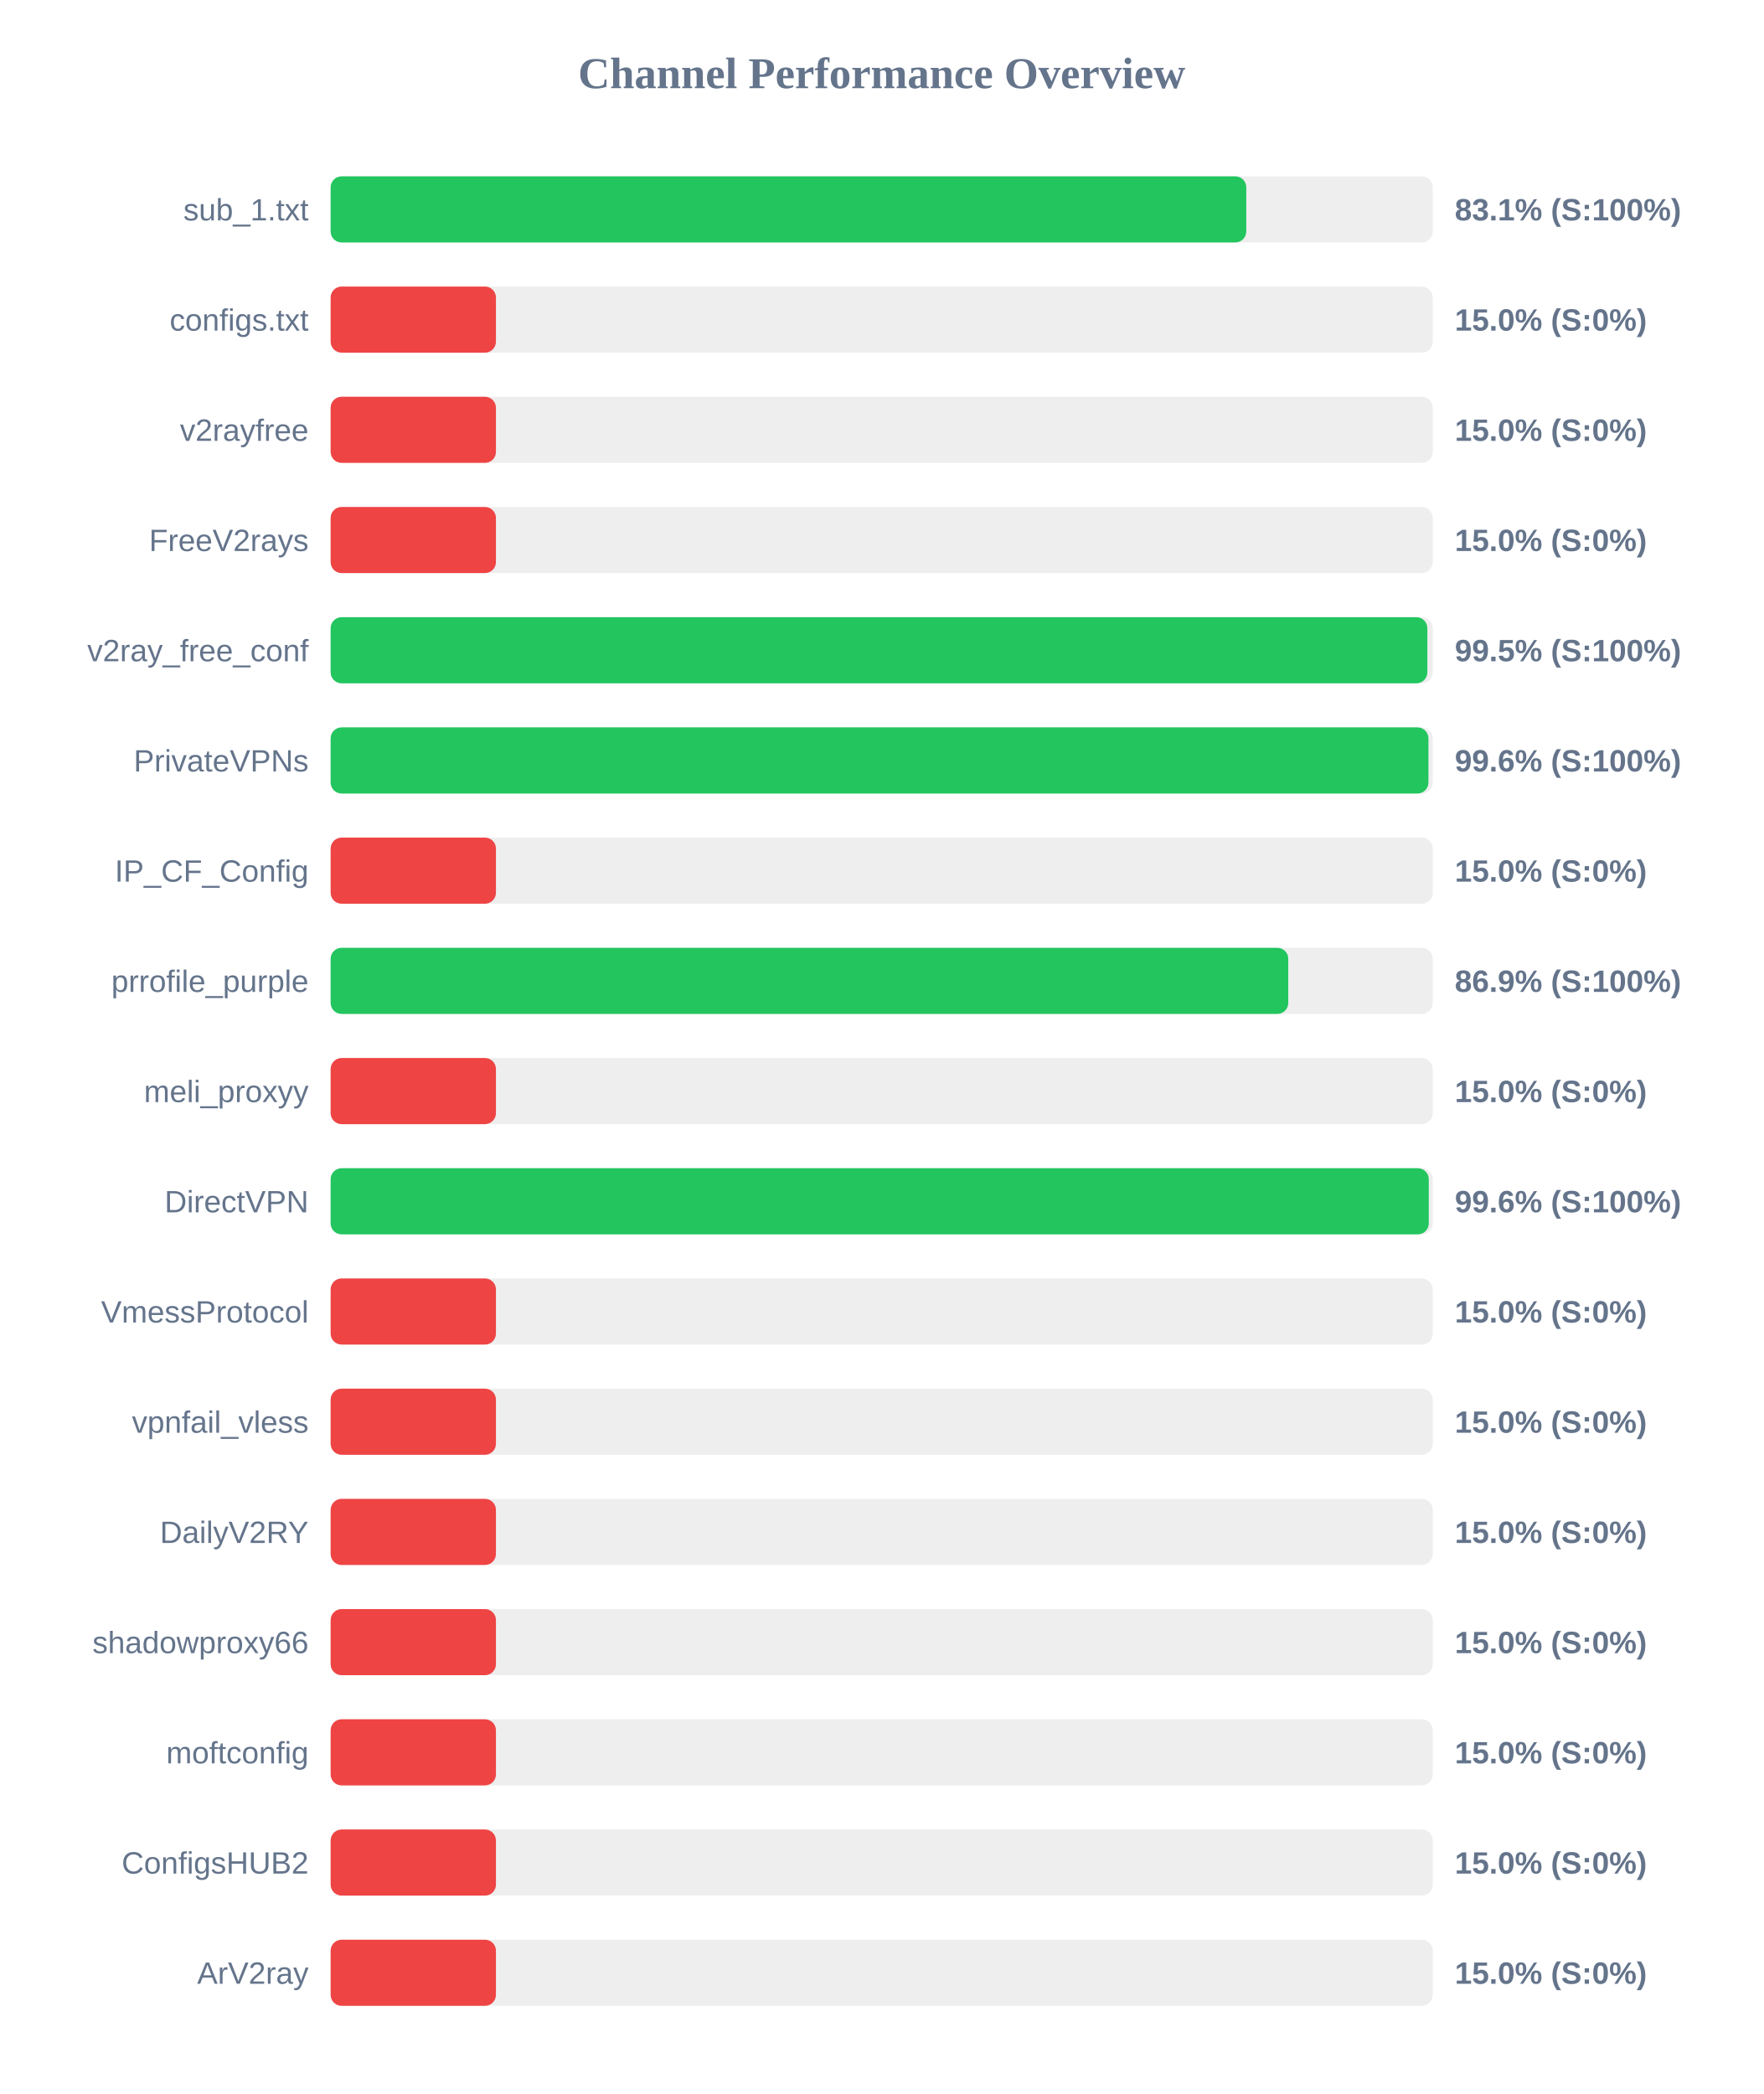
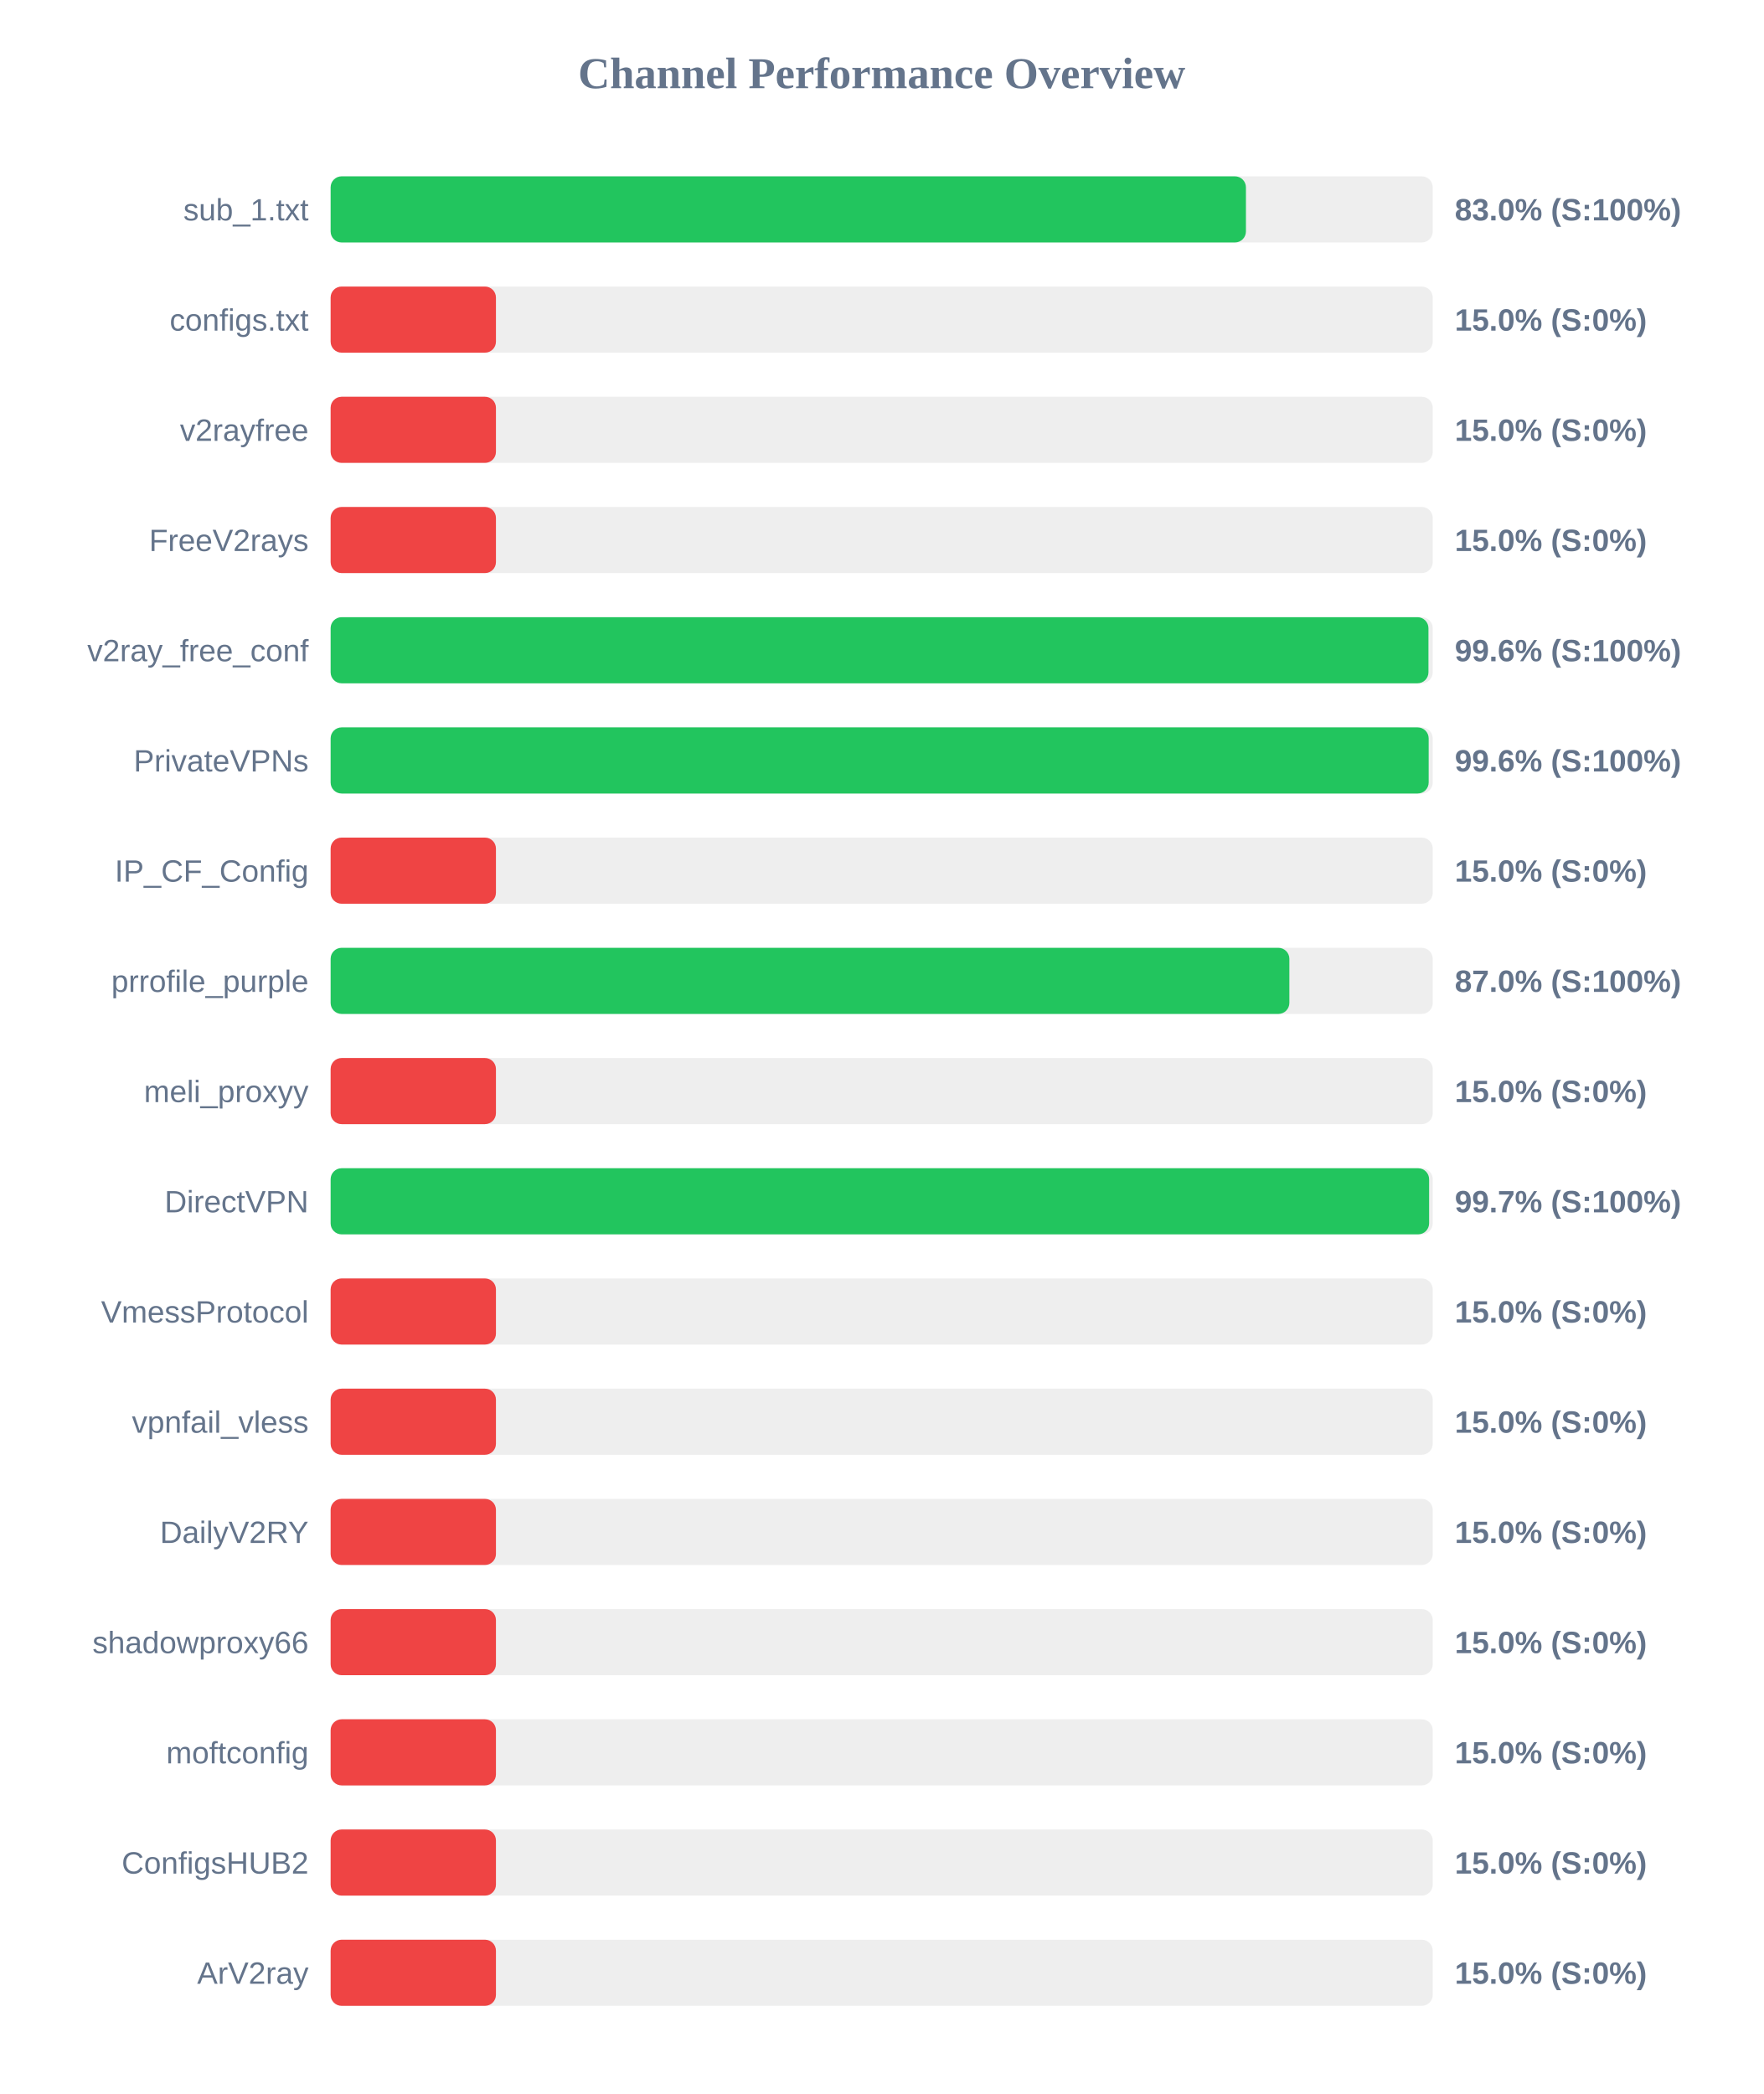
<svg xmlns="http://www.w3.org/2000/svg" width="800" height="950" version="1.1">
  <style>
        .row { font: 14px Arial; fill: #64748b; }
        .score { font: bold 14px Arial; fill: #64748b; }
    </style>
  <text x="400" y="40" text-anchor="middle" font-size="20px" font-weight="bold" fill="#64748b">Channel Performance Overview</text>
  <rect x="150" y="80" width="500" height="30" fill="#eee" rx="5" />
-   <rect x="150" y="80" width="415.4" height="30" fill="#22c55e" rx="5" />
+   <rect x="150" y="80" width="415.25" height="30" fill="#22c55e" rx="5" />
  <text x="140" y="100" text-anchor="end" class="row">sub_1.txt</text>
-   <text x="660" y="100" text-anchor="start" class="score">83.1% (S:100%)</text>
+   <text x="660" y="100" text-anchor="start" class="score">83.0% (S:100%)</text>
  <rect x="150" y="130" width="500" height="30" fill="#eee" rx="5" />
  <rect x="150" y="130" width="75.0" height="30" fill="#ef4444" rx="5" />
  <text x="140" y="150" text-anchor="end" class="row">configs.txt</text>
  <text x="660" y="150" text-anchor="start" class="score">15.0% (S:0%)</text>
  <rect x="150" y="180" width="500" height="30" fill="#eee" rx="5" />
  <rect x="150" y="180" width="75.0" height="30" fill="#ef4444" rx="5" />
  <text x="140" y="200" text-anchor="end" class="row">v2rayfree</text>
  <text x="660" y="200" text-anchor="start" class="score">15.0% (S:0%)</text>
  <rect x="150" y="230" width="500" height="30" fill="#eee" rx="5" />
  <rect x="150" y="230" width="75.0" height="30" fill="#ef4444" rx="5" />
  <text x="140" y="250" text-anchor="end" class="row">FreeV2rays</text>
  <text x="660" y="250" text-anchor="start" class="score">15.0% (S:0%)</text>
  <rect x="150" y="280" width="500" height="30" fill="#eee" rx="5" />
-   <rect x="150" y="280" width="497.55" height="30" fill="#22c55e" rx="5" />
+   <rect x="150" y="280" width="498.05" height="30" fill="#22c55e" rx="5" />
  <text x="140" y="300" text-anchor="end" class="row">v2ray_free_conf</text>
-   <text x="660" y="300" text-anchor="start" class="score">99.5% (S:100%)</text>
+   <text x="660" y="300" text-anchor="start" class="score">99.6% (S:100%)</text>
  <rect x="150" y="330" width="500" height="30" fill="#eee" rx="5" />
-   <rect x="150" y="330" width="498.05" height="30" fill="#22c55e" rx="5" />
+   <rect x="150" y="330" width="498.15" height="30" fill="#22c55e" rx="5" />
  <text x="140" y="350" text-anchor="end" class="row">PrivateVPNs</text>
  <text x="660" y="350" text-anchor="start" class="score">99.6% (S:100%)</text>
  <rect x="150" y="380" width="500" height="30" fill="#eee" rx="5" />
  <rect x="150" y="380" width="75.0" height="30" fill="#ef4444" rx="5" />
  <text x="140" y="400" text-anchor="end" class="row">IP_CF_Config</text>
  <text x="660" y="400" text-anchor="start" class="score">15.0% (S:0%)</text>
  <rect x="150" y="430" width="500" height="30" fill="#eee" rx="5" />
-   <rect x="150" y="430" width="434.45" height="30" fill="#22c55e" rx="5" />
+   <rect x="150" y="430" width="434.95" height="30" fill="#22c55e" rx="5" />
  <text x="140" y="450" text-anchor="end" class="row">prrofile_purple</text>
-   <text x="660" y="450" text-anchor="start" class="score">86.9% (S:100%)</text>
+   <text x="660" y="450" text-anchor="start" class="score">87.0% (S:100%)</text>
  <rect x="150" y="480" width="500" height="30" fill="#eee" rx="5" />
  <rect x="150" y="480" width="75.0" height="30" fill="#ef4444" rx="5" />
  <text x="140" y="500" text-anchor="end" class="row">meli_proxyy</text>
  <text x="660" y="500" text-anchor="start" class="score">15.0% (S:0%)</text>
  <rect x="150" y="530" width="500" height="30" fill="#eee" rx="5" />
-   <rect x="150" y="530" width="498.2" height="30" fill="#22c55e" rx="5" />
+   <rect x="150" y="530" width="498.35" height="30" fill="#22c55e" rx="5" />
  <text x="140" y="550" text-anchor="end" class="row">DirectVPN</text>
-   <text x="660" y="550" text-anchor="start" class="score">99.6% (S:100%)</text>
+   <text x="660" y="550" text-anchor="start" class="score">99.7% (S:100%)</text>
  <rect x="150" y="580" width="500" height="30" fill="#eee" rx="5" />
  <rect x="150" y="580" width="75.0" height="30" fill="#ef4444" rx="5" />
  <text x="140" y="600" text-anchor="end" class="row">VmessProtocol</text>
  <text x="660" y="600" text-anchor="start" class="score">15.0% (S:0%)</text>
  <rect x="150" y="630" width="500" height="30" fill="#eee" rx="5" />
  <rect x="150" y="630" width="75.0" height="30" fill="#ef4444" rx="5" />
  <text x="140" y="650" text-anchor="end" class="row">vpnfail_vless</text>
  <text x="660" y="650" text-anchor="start" class="score">15.0% (S:0%)</text>
  <rect x="150" y="680" width="500" height="30" fill="#eee" rx="5" />
  <rect x="150" y="680" width="75.0" height="30" fill="#ef4444" rx="5" />
  <text x="140" y="700" text-anchor="end" class="row">DailyV2RY</text>
  <text x="660" y="700" text-anchor="start" class="score">15.0% (S:0%)</text>
  <rect x="150" y="730" width="500" height="30" fill="#eee" rx="5" />
  <rect x="150" y="730" width="75.0" height="30" fill="#ef4444" rx="5" />
  <text x="140" y="750" text-anchor="end" class="row">shadowproxy66</text>
  <text x="660" y="750" text-anchor="start" class="score">15.0% (S:0%)</text>
  <rect x="150" y="780" width="500" height="30" fill="#eee" rx="5" />
  <rect x="150" y="780" width="75.0" height="30" fill="#ef4444" rx="5" />
  <text x="140" y="800" text-anchor="end" class="row">moftconfig</text>
  <text x="660" y="800" text-anchor="start" class="score">15.0% (S:0%)</text>
  <rect x="150" y="830" width="500" height="30" fill="#eee" rx="5" />
  <rect x="150" y="830" width="75.0" height="30" fill="#ef4444" rx="5" />
  <text x="140" y="850" text-anchor="end" class="row">ConfigsHUB2</text>
  <text x="660" y="850" text-anchor="start" class="score">15.0% (S:0%)</text>
  <rect x="150" y="880" width="500" height="30" fill="#eee" rx="5" />
  <rect x="150" y="880" width="75.0" height="30" fill="#ef4444" rx="5" />
  <text x="140" y="900" text-anchor="end" class="row">ArV2ray</text>
  <text x="660" y="900" text-anchor="start" class="score">15.0% (S:0%)</text>
</svg>
